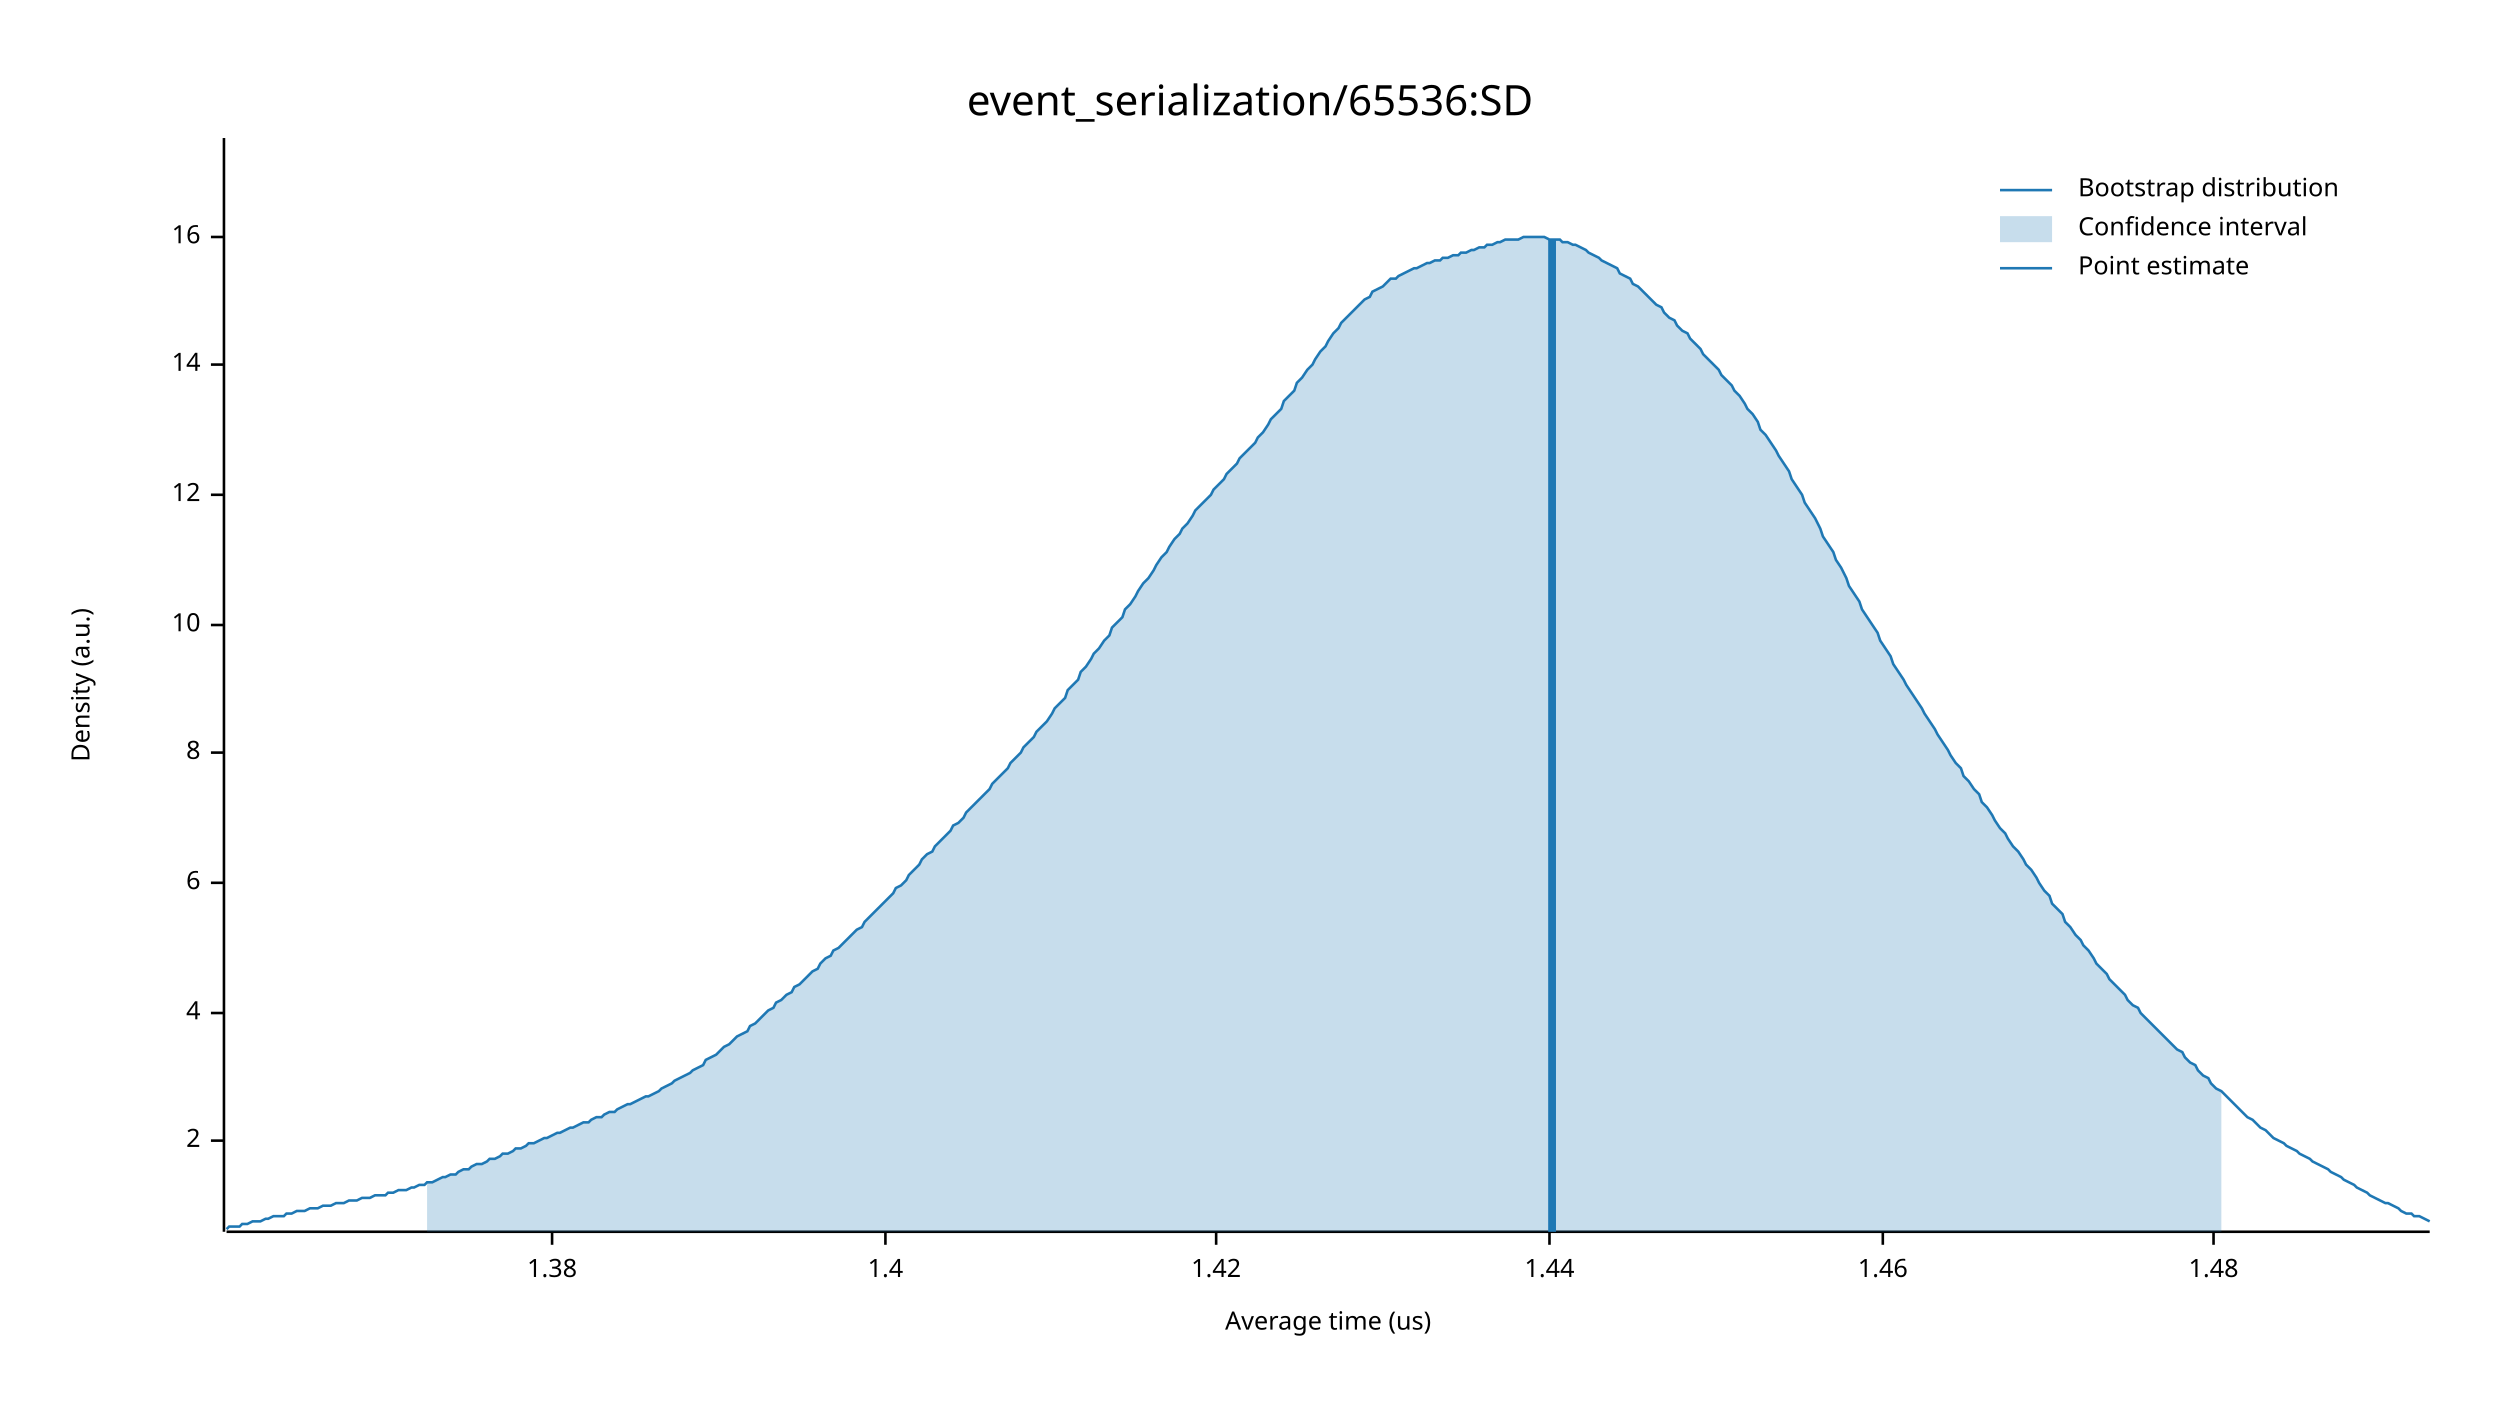
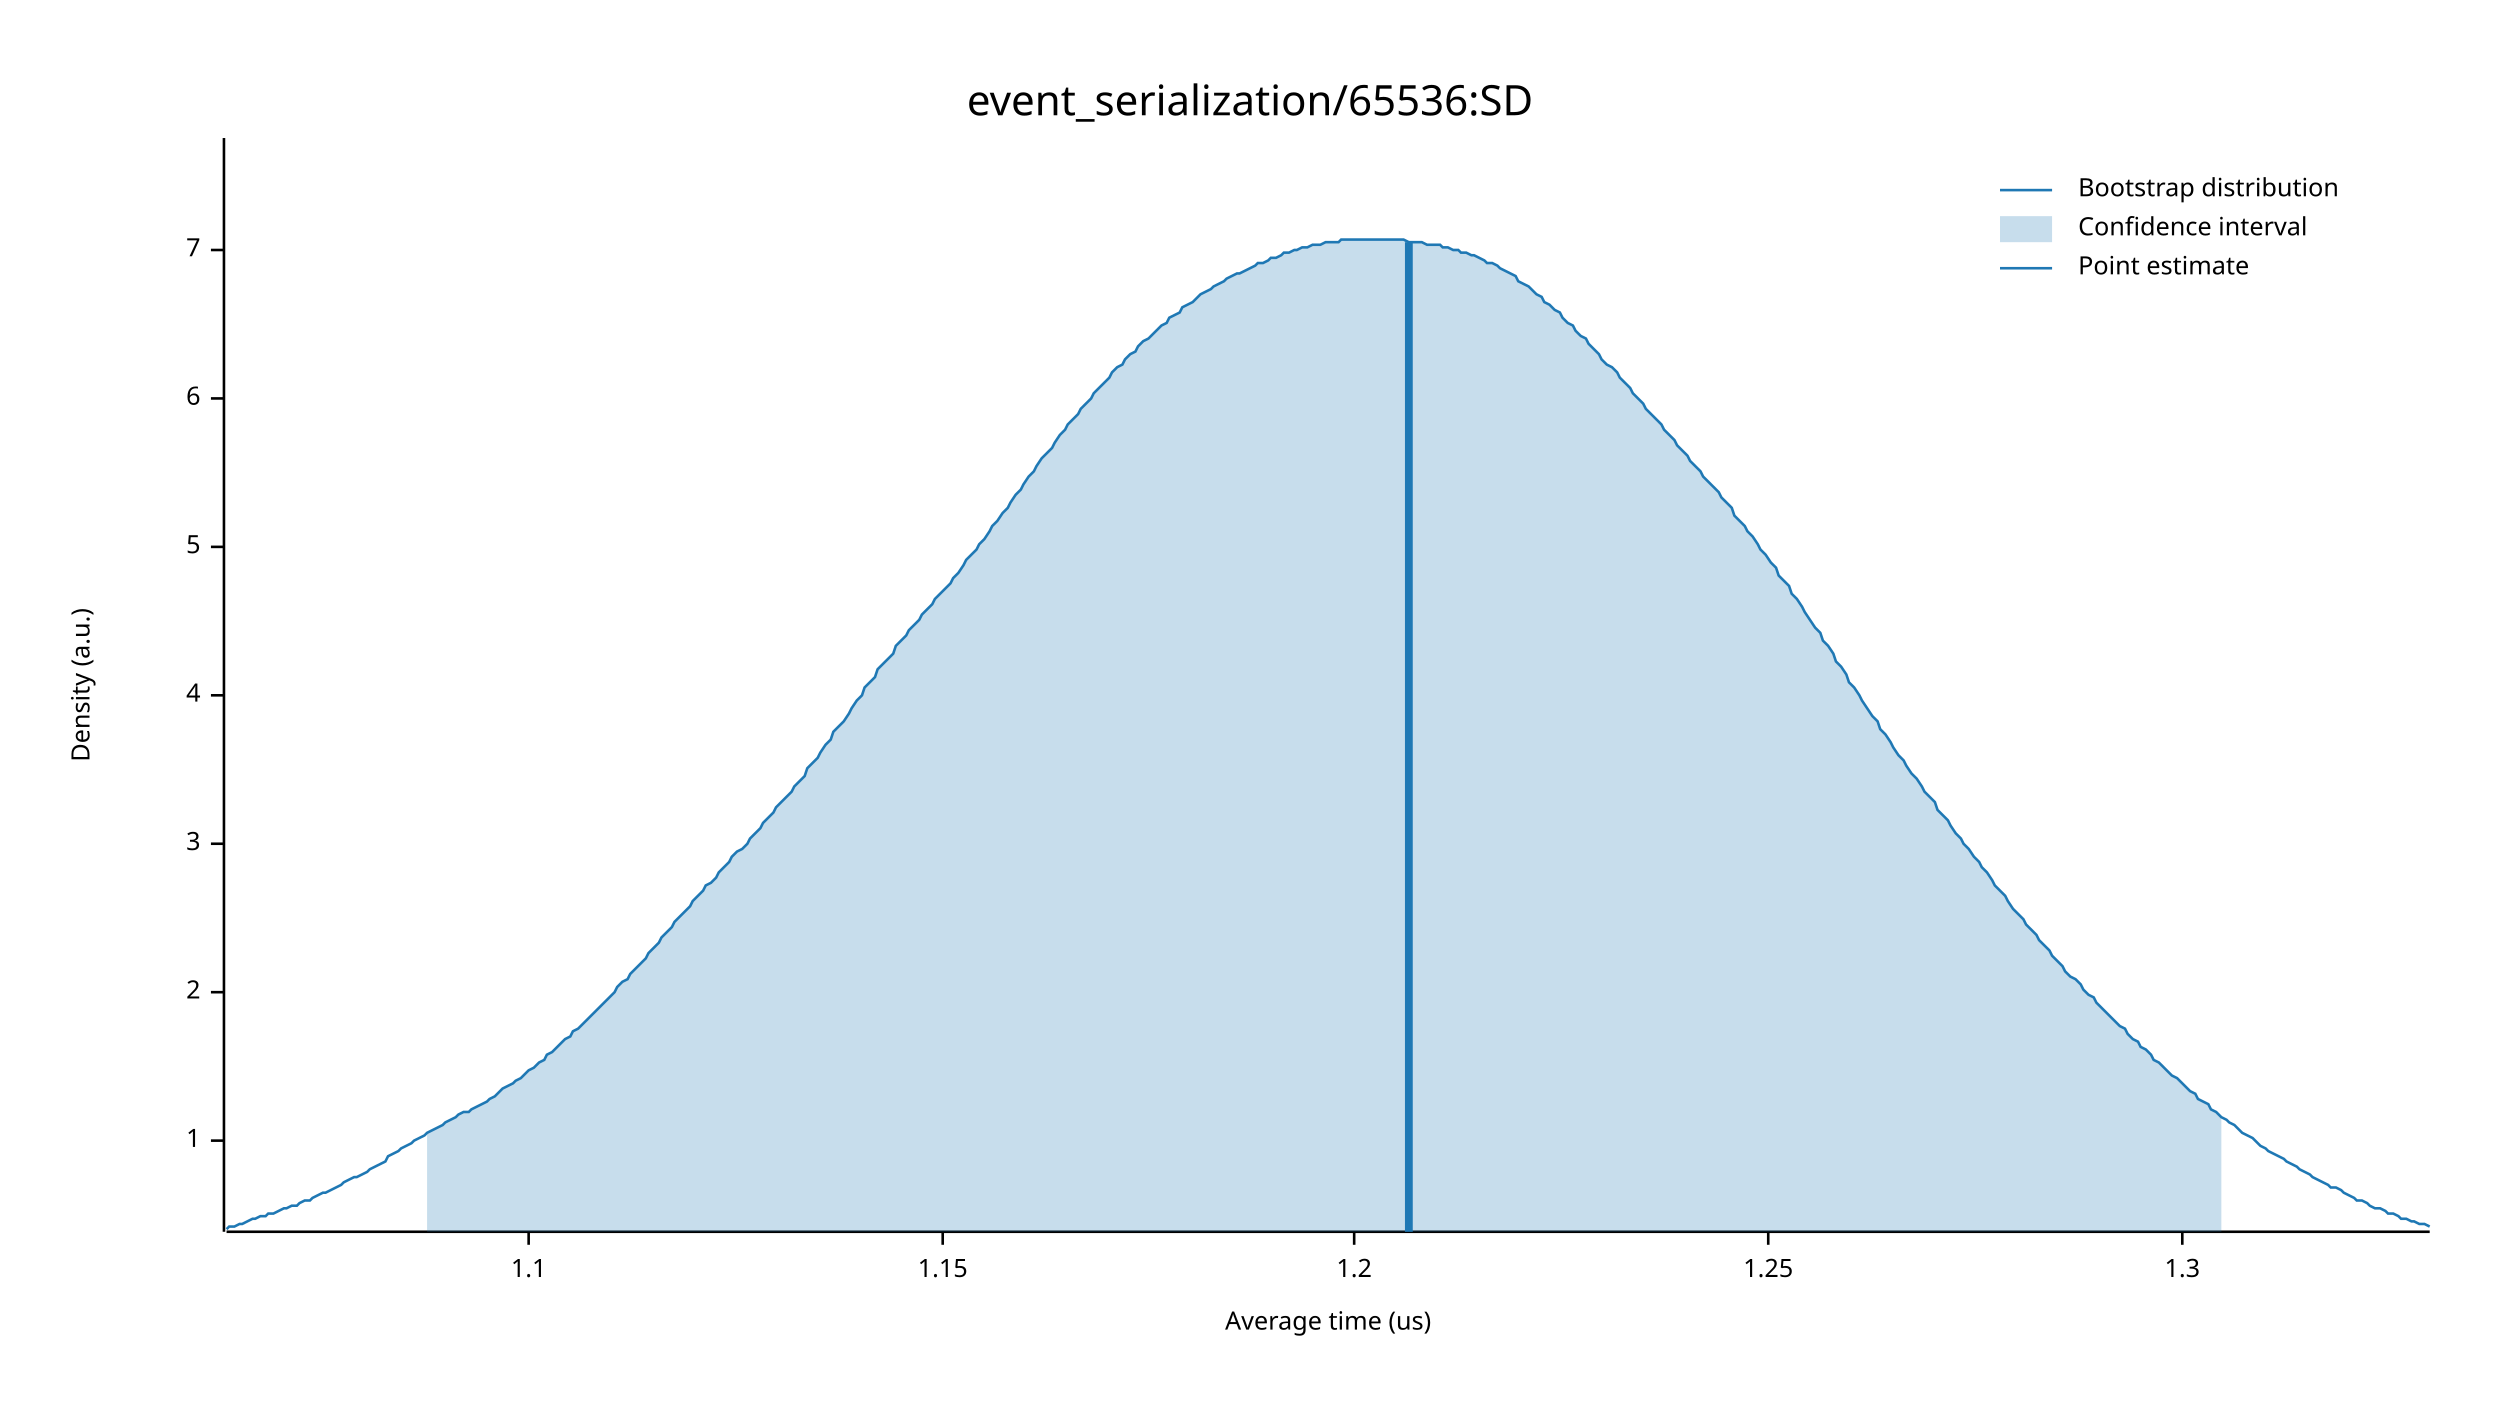
<svg xmlns="http://www.w3.org/2000/svg" width="960" height="540" viewBox="0 0 960 540">
  <text x="480" y="32" dy="0.76em" text-anchor="middle" font-family="sans-serif" font-size="16.129" opacity="1" fill="#000000">
event_serialization/65536:SD
</text>
  <text x="27" y="263" dy="0.76em" text-anchor="middle" font-family="sans-serif" font-size="9.677" opacity="1" fill="#000000" transform="rotate(270, 27, 263)">
Density (a.u.)
</text>
  <text x="510" y="513" dy="-0.5ex" text-anchor="middle" font-family="sans-serif" font-size="9.677" opacity="1" fill="#000000">
Average time (us)
</text>
  <polyline fill="none" opacity="1" stroke="#000000" stroke-width="1" points="86,53 86,473 " />
  <text x="77" y="438" dy="0.5ex" text-anchor="end" font-family="sans-serif" font-size="9.677" opacity="1" fill="#000000">
+ 1
+ </text>
+   <polyline fill="none" opacity="1" stroke="#000000" stroke-width="1" points="81,438 86,438 " />
+   <text x="77" y="381" dy="0.5ex" text-anchor="end" font-family="sans-serif" font-size="9.677" opacity="1" fill="#000000">
2
</text>
-   <polyline fill="none" opacity="1" stroke="#000000" stroke-width="1" points="81,438 86,438 " />
-   <text x="77" y="389" dy="0.5ex" text-anchor="end" font-family="sans-serif" font-size="9.677" opacity="1" fill="#000000">
+   <polyline fill="none" opacity="1" stroke="#000000" stroke-width="1" points="81,381 86,381 " />
+   <text x="77" y="324" dy="0.5ex" text-anchor="end" font-family="sans-serif" font-size="9.677" opacity="1" fill="#000000">
+ 3
+ </text>
+   <polyline fill="none" opacity="1" stroke="#000000" stroke-width="1" points="81,324 86,324 " />
+   <text x="77" y="267" dy="0.5ex" text-anchor="end" font-family="sans-serif" font-size="9.677" opacity="1" fill="#000000">
4
</text>
-   <polyline fill="none" opacity="1" stroke="#000000" stroke-width="1" points="81,389 86,389 " />
-   <text x="77" y="339" dy="0.5ex" text-anchor="end" font-family="sans-serif" font-size="9.677" opacity="1" fill="#000000">
+   <polyline fill="none" opacity="1" stroke="#000000" stroke-width="1" points="81,267 86,267 " />
+   <text x="77" y="210" dy="0.5ex" text-anchor="end" font-family="sans-serif" font-size="9.677" opacity="1" fill="#000000">
+ 5
+ </text>
+   <polyline fill="none" opacity="1" stroke="#000000" stroke-width="1" points="81,210 86,210 " />
+   <text x="77" y="153" dy="0.5ex" text-anchor="end" font-family="sans-serif" font-size="9.677" opacity="1" fill="#000000">
6
</text>
-   <polyline fill="none" opacity="1" stroke="#000000" stroke-width="1" points="81,339 86,339 " />
-   <text x="77" y="289" dy="0.5ex" text-anchor="end" font-family="sans-serif" font-size="9.677" opacity="1" fill="#000000">
- 8
+   <polyline fill="none" opacity="1" stroke="#000000" stroke-width="1" points="81,153 86,153 " />
+   <text x="77" y="96" dy="0.5ex" text-anchor="end" font-family="sans-serif" font-size="9.677" opacity="1" fill="#000000">
+ 7
</text>
-   <polyline fill="none" opacity="1" stroke="#000000" stroke-width="1" points="81,289 86,289 " />
-   <text x="77" y="240" dy="0.5ex" text-anchor="end" font-family="sans-serif" font-size="9.677" opacity="1" fill="#000000">
- 10
+   <polyline fill="none" opacity="1" stroke="#000000" stroke-width="1" points="81,96 86,96 " />
+   <polyline fill="none" opacity="1" stroke="#000000" stroke-width="1" points="87,473 933,473 " />
+   <text x="203" y="483" dy="0.76em" text-anchor="middle" font-family="sans-serif" font-size="9.677" opacity="1" fill="#000000">
+ 1.1
</text>
-   <polyline fill="none" opacity="1" stroke="#000000" stroke-width="1" points="81,240 86,240 " />
-   <text x="77" y="190" dy="0.5ex" text-anchor="end" font-family="sans-serif" font-size="9.677" opacity="1" fill="#000000">
- 12
+   <polyline fill="none" opacity="1" stroke="#000000" stroke-width="1" points="203,473 203,478 " />
+   <text x="362" y="483" dy="0.76em" text-anchor="middle" font-family="sans-serif" font-size="9.677" opacity="1" fill="#000000">
+ 1.15
</text>
-   <polyline fill="none" opacity="1" stroke="#000000" stroke-width="1" points="81,190 86,190 " />
-   <text x="77" y="140" dy="0.5ex" text-anchor="end" font-family="sans-serif" font-size="9.677" opacity="1" fill="#000000">
- 14
+   <polyline fill="none" opacity="1" stroke="#000000" stroke-width="1" points="362,473 362,478 " />
+   <text x="520" y="483" dy="0.76em" text-anchor="middle" font-family="sans-serif" font-size="9.677" opacity="1" fill="#000000">
+ 1.2
</text>
-   <polyline fill="none" opacity="1" stroke="#000000" stroke-width="1" points="81,140 86,140 " />
-   <text x="77" y="91" dy="0.5ex" text-anchor="end" font-family="sans-serif" font-size="9.677" opacity="1" fill="#000000">
- 16
+   <polyline fill="none" opacity="1" stroke="#000000" stroke-width="1" points="520,473 520,478 " />
+   <text x="679" y="483" dy="0.76em" text-anchor="middle" font-family="sans-serif" font-size="9.677" opacity="1" fill="#000000">
+ 1.25
</text>
-   <polyline fill="none" opacity="1" stroke="#000000" stroke-width="1" points="81,91 86,91 " />
-   <polyline fill="none" opacity="1" stroke="#000000" stroke-width="1" points="87,473 933,473 " />
-   <text x="212" y="483" dy="0.76em" text-anchor="middle" font-family="sans-serif" font-size="9.677" opacity="1" fill="#000000">
- 1.38
+   <polyline fill="none" opacity="1" stroke="#000000" stroke-width="1" points="679,473 679,478 " />
+   <text x="838" y="483" dy="0.76em" text-anchor="middle" font-family="sans-serif" font-size="9.677" opacity="1" fill="#000000">
+ 1.3
</text>
-   <polyline fill="none" opacity="1" stroke="#000000" stroke-width="1" points="212,473 212,478 " />
-   <text x="340" y="483" dy="0.76em" text-anchor="middle" font-family="sans-serif" font-size="9.677" opacity="1" fill="#000000">
- 1.4
- </text>
-   <polyline fill="none" opacity="1" stroke="#000000" stroke-width="1" points="340,473 340,478 " />
-   <text x="467" y="483" dy="0.76em" text-anchor="middle" font-family="sans-serif" font-size="9.677" opacity="1" fill="#000000">
- 1.42
- </text>
-   <polyline fill="none" opacity="1" stroke="#000000" stroke-width="1" points="467,473 467,478 " />
-   <text x="595" y="483" dy="0.76em" text-anchor="middle" font-family="sans-serif" font-size="9.677" opacity="1" fill="#000000">
- 1.44
- </text>
-   <polyline fill="none" opacity="1" stroke="#000000" stroke-width="1" points="595,473 595,478 " />
-   <text x="723" y="483" dy="0.76em" text-anchor="middle" font-family="sans-serif" font-size="9.677" opacity="1" fill="#000000">
- 1.46
- </text>
-   <polyline fill="none" opacity="1" stroke="#000000" stroke-width="1" points="723,473 723,478 " />
-   <text x="850" y="483" dy="0.76em" text-anchor="middle" font-family="sans-serif" font-size="9.677" opacity="1" fill="#000000">
- 1.48
- </text>
-   <polyline fill="none" opacity="1" stroke="#000000" stroke-width="1" points="850,473 850,478 " />
-   <polyline fill="none" opacity="1" stroke="#1F78B4" stroke-width="1" points="87,472 88,471 90,471 92,471 93,470 95,470 97,469 98,469 100,469 102,468 103,468 105,467 107,467 109,467 110,466 112,466 114,465 115,465 117,465 119,464 120,464 122,464 124,463 125,463 127,463 129,462 131,462 132,462 134,461 136,461 137,461 139,460 141,460 142,460 144,459 146,459 148,459 149,458 151,458 153,457 154,457 156,457 158,456 159,456 161,455 163,455 164,454 166,454 168,453 170,452 171,452 173,451 175,451 176,450 178,449 180,449 181,448 183,447 185,447 187,446 188,445 190,445 192,444 193,443 195,443 197,442 198,441 200,441 202,440 203,439 205,439 207,438 209,437 210,437 212,436 214,435 215,435 217,434 219,433 220,433 222,432 224,431 226,431 227,430 229,429 231,429 232,428 234,427 236,427 237,426 239,425 241,424 242,424 244,423 246,422 248,421 249,421 251,420 253,419 254,418 256,417 258,416 259,415 261,414 263,413 265,412 266,411 268,410 270,409 271,407 273,406 275,405 276,404 278,402 280,401 281,400 283,398 285,397 287,396 288,394 290,393 292,391 293,390 295,388 297,387 298,385 300,384 302,382 304,381 305,379 307,378 309,376 310,375 312,373 314,372 315,370 317,368 319,367 320,365 322,364 324,362 326,360 327,359 329,357 331,356 332,354 334,352 336,350 337,349 339,347 341,345 343,343 344,341 346,340 348,338 349,336 351,334 353,332 354,330 356,328 358,327 359,325 361,323 363,321 365,319 366,317 368,316 370,314 371,312 373,310 375,308 376,307 378,305 380,303 381,301 383,299 385,297 387,295 388,293 390,291 392,289 393,287 395,285 397,283 398,281 400,279 402,277 404,274 405,272 407,270 409,268 410,265 412,263 414,261 415,258 417,256 419,253 420,251 422,249 424,246 426,244 427,241 429,239 431,237 432,234 434,232 436,229 437,227 439,224 441,222 443,219 444,217 446,214 448,212 449,210 451,207 453,205 454,203 456,201 458,198 459,196 461,194 463,192 465,190 466,188 468,186 470,184 471,182 473,180 475,178 476,176 478,174 480,172 482,170 483,168 485,166 487,163 488,161 490,159 492,157 493,154 495,152 497,150 498,147 500,145 502,142 504,140 505,138 507,135 509,133 510,131 512,128 514,126 515,124 517,122 519,120 521,118 522,117 524,115 526,114 527,112 529,111 531,110 532,109 534,107 536,107 537,106 539,105 541,104 543,103 544,103 546,102 548,101 549,101 551,100 553,100 554,99 556,99 558,98 560,98 561,97 563,97 565,96 566,96 568,95 570,95 571,94 573,94 575,93 576,93 578,92 580,92 582,92 583,92 585,91 587,91 588,91 590,91 592,91 593,91 595,92 597,92 599,92 600,93 602,93 604,94 605,94 607,95 609,96 610,97 612,98 614,99 615,100 617,101 619,102 621,103 622,105 624,106 626,107 627,109 629,110 631,112 632,113 634,115 636,117 638,118 639,120 641,122 643,123 644,125 646,127 648,128 649,130 651,132 653,134 654,136 656,138 658,140 660,142 661,144 663,146 665,148 666,150 668,152 670,155 671,157 673,159 675,162 676,165 678,167 680,170 682,173 683,175 685,178 687,181 688,184 690,187 692,190 693,193 695,196 697,199 699,203 700,206 702,209 704,212 705,215 707,218 709,222 710,225 712,228 714,231 715,234 717,237 719,240 721,243 722,246 724,249 726,252 727,255 729,258 731,261 732,263 734,266 736,269 738,272 739,274 741,277 743,280 744,282 746,285 748,288 749,290 751,293 753,295 754,298 756,300 758,303 760,305 761,308 763,310 765,313 766,315 768,318 770,320 771,322 773,325 775,327 777,330 778,332 780,334 782,337 783,339 785,342 787,344 788,347 790,349 792,351 793,354 795,356 797,359 799,361 800,363 802,365 804,368 805,370 807,372 809,374 810,376 812,378 814,380 816,382 817,384 819,386 821,387 822,389 824,391 826,393 827,394 829,396 831,398 832,399 834,401 836,403 838,404 839,406 841,408 843,409 844,411 846,413 848,414 849,416 851,418 853,419 855,421 856,422 858,424 860,426 861,427 863,429 865,430 866,431 868,433 870,434 871,435 873,437 875,438 877,439 878,440 880,441 882,442 883,443 885,444 887,445 888,446 890,447 892,448 894,449 895,450 897,451 899,452 900,453 902,454 904,455 905,456 907,457 909,458 910,459 912,460 914,461 916,462 917,462 919,463 921,464 922,465 924,466 926,466 927,467 929,467 931,468 933,469 " />
-   <polygon opacity="0.25" fill="#1F78B4" points="164,454 166,454 168,453 170,452 171,452 173,451 175,451 176,450 178,449 180,449 181,448 183,447 185,447 187,446 188,445 190,445 192,444 193,443 195,443 197,442 198,441 200,441 202,440 203,439 205,439 207,438 209,437 210,437 212,436 214,435 215,435 217,434 219,433 220,433 222,432 224,431 226,431 227,430 229,429 231,429 232,428 234,427 236,427 237,426 239,425 241,424 242,424 244,423 246,422 248,421 249,421 251,420 253,419 254,418 256,417 258,416 259,415 261,414 263,413 265,412 266,411 268,410 270,409 271,407 273,406 275,405 276,404 278,402 280,401 281,400 283,398 285,397 287,396 288,394 290,393 292,391 293,390 295,388 297,387 298,385 300,384 302,382 304,381 305,379 307,378 309,376 310,375 312,373 314,372 315,370 317,368 319,367 320,365 322,364 324,362 326,360 327,359 329,357 331,356 332,354 334,352 336,350 337,349 339,347 341,345 343,343 344,341 346,340 348,338 349,336 351,334 353,332 354,330 356,328 358,327 359,325 361,323 363,321 365,319 366,317 368,316 370,314 371,312 373,310 375,308 376,307 378,305 380,303 381,301 383,299 385,297 387,295 388,293 390,291 392,289 393,287 395,285 397,283 398,281 400,279 402,277 404,274 405,272 407,270 409,268 410,265 412,263 414,261 415,258 417,256 419,253 420,251 422,249 424,246 426,244 427,241 429,239 431,237 432,234 434,232 436,229 437,227 439,224 441,222 443,219 444,217 446,214 448,212 449,210 451,207 453,205 454,203 456,201 458,198 459,196 461,194 463,192 465,190 466,188 468,186 470,184 471,182 473,180 475,178 476,176 478,174 480,172 482,170 483,168 485,166 487,163 488,161 490,159 492,157 493,154 495,152 497,150 498,147 500,145 502,142 504,140 505,138 507,135 509,133 510,131 512,128 514,126 515,124 517,122 519,120 521,118 522,117 524,115 526,114 527,112 529,111 531,110 532,109 534,107 536,107 537,106 539,105 541,104 543,103 544,103 546,102 548,101 549,101 551,100 553,100 554,99 556,99 558,98 560,98 561,97 563,97 565,96 566,96 568,95 570,95 571,94 573,94 575,93 576,93 578,92 580,92 582,92 583,92 585,91 587,91 588,91 590,91 592,91 593,91 595,92 597,92 599,92 600,93 602,93 604,94 605,94 607,95 609,96 610,97 612,98 614,99 615,100 617,101 619,102 621,103 622,105 624,106 626,107 627,109 629,110 631,112 632,113 634,115 636,117 638,118 639,120 641,122 643,123 644,125 646,127 648,128 649,130 651,132 653,134 654,136 656,138 658,140 660,142 661,144 663,146 665,148 666,150 668,152 670,155 671,157 673,159 675,162 676,165 678,167 680,170 682,173 683,175 685,178 687,181 688,184 690,187 692,190 693,193 695,196 697,199 699,203 700,206 702,209 704,212 705,215 707,218 709,222 710,225 712,228 714,231 715,234 717,237 719,240 721,243 722,246 724,249 726,252 727,255 729,258 731,261 732,263 734,266 736,269 738,272 739,274 741,277 743,280 744,282 746,285 748,288 749,290 751,293 753,295 754,298 756,300 758,303 760,305 761,308 763,310 765,313 766,315 768,318 770,320 771,322 773,325 775,327 777,330 778,332 780,334 782,337 783,339 785,342 787,344 788,347 790,349 792,351 793,354 795,356 797,359 799,361 800,363 802,365 804,368 805,370 807,372 809,374 810,376 812,378 814,380 816,382 817,384 819,386 821,387 822,389 824,391 826,393 827,394 829,396 831,398 832,399 834,401 836,403 838,404 839,406 841,408 843,409 844,411 846,413 848,414 849,416 851,418 853,419 853,473 164,473 " />
-   <polyline fill="none" opacity="1" stroke="#1F78B4" stroke-width="3" points="596,473 596,92 " />
+   <polyline fill="none" opacity="1" stroke="#000000" stroke-width="1" points="838,473 838,478 " />
+   <polyline fill="none" opacity="1" stroke="#1F78B4" stroke-width="1" points="87,472 88,471 90,471 92,470 93,470 95,469 97,468 98,468 100,467 102,467 103,466 105,466 107,465 109,464 110,464 112,463 114,463 115,462 117,461 119,461 120,460 122,459 124,458 125,458 127,457 129,456 131,455 132,454 134,453 136,452 137,452 139,451 141,450 142,449 144,448 146,447 148,446 149,444 151,443 153,442 154,441 156,440 158,439 159,438 161,437 163,436 164,435 166,434 168,433 170,432 171,431 173,430 175,429 176,428 178,427 180,427 181,426 183,425 185,424 187,423 188,422 190,421 192,419 193,418 195,417 197,416 198,415 200,414 202,412 203,411 205,410 207,408 209,407 210,405 212,404 214,402 215,401 217,399 219,398 220,396 222,395 224,393 226,391 227,390 229,388 231,386 232,385 234,383 236,381 237,379 239,377 241,376 242,374 244,372 246,370 248,368 249,366 251,364 253,362 254,360 256,358 258,356 259,354 261,352 263,350 265,348 266,346 268,344 270,342 271,340 273,339 275,337 276,335 278,333 280,331 281,329 283,327 285,326 287,324 288,322 290,320 292,318 293,316 295,314 297,312 298,310 300,308 302,306 304,304 305,302 307,300 309,298 310,295 312,293 314,291 315,289 317,286 319,284 320,281 322,279 324,277 326,274 327,272 329,269 331,267 332,264 334,262 336,260 337,257 339,255 341,253 343,251 344,248 346,246 348,244 349,242 351,240 353,238 354,236 356,234 358,232 359,230 361,228 363,226 365,224 366,222 368,220 370,217 371,215 373,213 375,211 376,209 378,207 380,204 381,202 383,200 385,197 387,195 388,193 390,190 392,188 393,186 395,183 397,181 398,179 400,176 402,174 404,172 405,170 407,167 409,165 410,163 412,161 414,159 415,157 417,155 419,153 420,151 422,149 424,147 426,145 427,143 429,141 431,140 432,138 434,136 436,135 437,133 439,131 441,130 443,128 444,127 446,125 448,124 449,122 451,121 453,120 454,118 456,117 458,116 459,115 461,113 463,112 465,111 466,110 468,109 470,108 471,107 473,106 475,105 476,105 478,104 480,103 482,102 483,101 485,101 487,100 488,99 490,99 492,98 493,97 495,97 497,96 498,96 500,95 502,95 504,94 505,94 507,94 509,93 510,93 512,93 514,93 515,92 517,92 519,92 521,92 522,92 524,92 526,92 527,92 529,92 531,92 532,92 534,92 536,92 537,92 539,92 541,93 543,93 544,93 546,93 548,94 549,94 551,94 553,94 554,95 556,95 558,96 560,96 561,97 563,97 565,98 566,98 568,99 570,100 571,101 573,101 575,102 576,103 578,104 580,105 582,106 583,108 585,109 587,110 588,111 590,113 592,114 593,116 595,117 597,119 599,120 600,122 602,124 604,125 605,127 607,129 609,130 610,132 612,134 614,136 615,138 617,140 619,141 621,143 622,145 624,147 626,149 627,151 629,153 631,155 632,157 634,159 636,161 638,163 639,165 641,167 643,169 644,171 646,173 648,175 649,177 651,179 653,181 654,183 656,185 658,187 660,189 661,191 663,193 665,195 666,198 668,200 670,202 671,204 673,206 675,209 676,211 678,213 680,216 682,218 683,221 685,223 687,225 688,228 690,230 692,233 693,235 695,238 697,241 699,243 700,246 702,248 704,251 705,254 707,256 709,259 710,262 712,264 714,267 715,269 717,272 719,275 721,277 722,280 724,282 726,285 727,287 729,290 731,292 732,294 734,297 736,299 738,302 739,304 741,306 743,308 744,311 746,313 748,315 749,317 751,320 753,322 754,324 756,326 758,329 760,331 761,333 763,335 765,338 766,340 768,342 770,344 771,346 773,349 775,351 777,353 778,355 780,357 782,359 783,361 785,363 787,365 788,367 790,369 792,371 793,373 795,375 797,376 799,378 800,380 802,382 804,383 805,385 807,387 809,389 810,390 812,392 814,394 816,395 817,397 819,399 821,400 822,402 824,403 826,405 827,407 829,408 831,410 832,411 834,413 836,414 838,416 839,417 841,419 843,420 844,422 846,423 848,424 849,426 851,427 853,429 855,430 856,431 858,432 860,434 861,435 863,436 865,437 866,438 868,440 870,441 871,442 873,443 875,444 877,445 878,446 880,447 882,448 883,449 885,450 887,451 888,452 890,453 892,454 894,455 895,456 897,456 899,457 900,458 902,459 904,460 905,461 907,461 909,462 910,463 912,464 914,464 916,465 917,466 919,466 921,467 922,468 924,468 926,469 927,469 929,470 931,470 933,471 " />
+   <polygon opacity="0.25" fill="#1F78B4" points="164,435 166,434 168,433 170,432 171,431 173,430 175,429 176,428 178,427 180,427 181,426 183,425 185,424 187,423 188,422 190,421 192,419 193,418 195,417 197,416 198,415 200,414 202,412 203,411 205,410 207,408 209,407 210,405 212,404 214,402 215,401 217,399 219,398 220,396 222,395 224,393 226,391 227,390 229,388 231,386 232,385 234,383 236,381 237,379 239,377 241,376 242,374 244,372 246,370 248,368 249,366 251,364 253,362 254,360 256,358 258,356 259,354 261,352 263,350 265,348 266,346 268,344 270,342 271,340 273,339 275,337 276,335 278,333 280,331 281,329 283,327 285,326 287,324 288,322 290,320 292,318 293,316 295,314 297,312 298,310 300,308 302,306 304,304 305,302 307,300 309,298 310,295 312,293 314,291 315,289 317,286 319,284 320,281 322,279 324,277 326,274 327,272 329,269 331,267 332,264 334,262 336,260 337,257 339,255 341,253 343,251 344,248 346,246 348,244 349,242 351,240 353,238 354,236 356,234 358,232 359,230 361,228 363,226 365,224 366,222 368,220 370,217 371,215 373,213 375,211 376,209 378,207 380,204 381,202 383,200 385,197 387,195 388,193 390,190 392,188 393,186 395,183 397,181 398,179 400,176 402,174 404,172 405,170 407,167 409,165 410,163 412,161 414,159 415,157 417,155 419,153 420,151 422,149 424,147 426,145 427,143 429,141 431,140 432,138 434,136 436,135 437,133 439,131 441,130 443,128 444,127 446,125 448,124 449,122 451,121 453,120 454,118 456,117 458,116 459,115 461,113 463,112 465,111 466,110 468,109 470,108 471,107 473,106 475,105 476,105 478,104 480,103 482,102 483,101 485,101 487,100 488,99 490,99 492,98 493,97 495,97 497,96 498,96 500,95 502,95 504,94 505,94 507,94 509,93 510,93 512,93 514,93 515,92 517,92 519,92 521,92 522,92 524,92 526,92 527,92 529,92 531,92 532,92 534,92 536,92 537,92 539,92 541,93 543,93 544,93 546,93 548,94 549,94 551,94 553,94 554,95 556,95 558,96 560,96 561,97 563,97 565,98 566,98 568,99 570,100 571,101 573,101 575,102 576,103 578,104 580,105 582,106 583,108 585,109 587,110 588,111 590,113 592,114 593,116 595,117 597,119 599,120 600,122 602,124 604,125 605,127 607,129 609,130 610,132 612,134 614,136 615,138 617,140 619,141 621,143 622,145 624,147 626,149 627,151 629,153 631,155 632,157 634,159 636,161 638,163 639,165 641,167 643,169 644,171 646,173 648,175 649,177 651,179 653,181 654,183 656,185 658,187 660,189 661,191 663,193 665,195 666,198 668,200 670,202 671,204 673,206 675,209 676,211 678,213 680,216 682,218 683,221 685,223 687,225 688,228 690,230 692,233 693,235 695,238 697,241 699,243 700,246 702,248 704,251 705,254 707,256 709,259 710,262 712,264 714,267 715,269 717,272 719,275 721,277 722,280 724,282 726,285 727,287 729,290 731,292 732,294 734,297 736,299 738,302 739,304 741,306 743,308 744,311 746,313 748,315 749,317 751,320 753,322 754,324 756,326 758,329 760,331 761,333 763,335 765,338 766,340 768,342 770,344 771,346 773,349 775,351 777,353 778,355 780,357 782,359 783,361 785,363 787,365 788,367 790,369 792,371 793,373 795,375 797,376 799,378 800,380 802,382 804,383 805,385 807,387 809,389 810,390 812,392 814,394 816,395 817,397 819,399 821,400 822,402 824,403 826,405 827,407 829,408 831,410 832,411 834,413 836,414 838,416 839,417 841,419 843,420 844,422 846,423 848,424 849,426 851,427 853,429 853,473 164,473 " />
+   <polyline fill="none" opacity="1" stroke="#1F78B4" stroke-width="3" points="541,473 541,93 " />
  <text x="798" y="68" dy="0.76em" text-anchor="start" font-family="sans-serif" font-size="9.677" opacity="1" fill="#000000">
Bootstrap distribution
</text>
  <text x="798" y="83" dy="0.76em" text-anchor="start" font-family="sans-serif" font-size="9.677" opacity="1" fill="#000000">
Confidence interval
</text>
  <text x="798" y="98" dy="0.76em" text-anchor="start" font-family="sans-serif" font-size="9.677" opacity="1" fill="#000000">
Point estimate
</text>
  <polyline fill="none" opacity="1" stroke="#1F78B4" stroke-width="1" points="768,73 788,73 " />
  <rect x="768" y="83" width="20" height="10" opacity="0.25" fill="#1F78B4" stroke="none" />
  <polyline fill="none" opacity="1" stroke="#1F78B4" stroke-width="1" points="768,103 788,103 " />
</svg>
